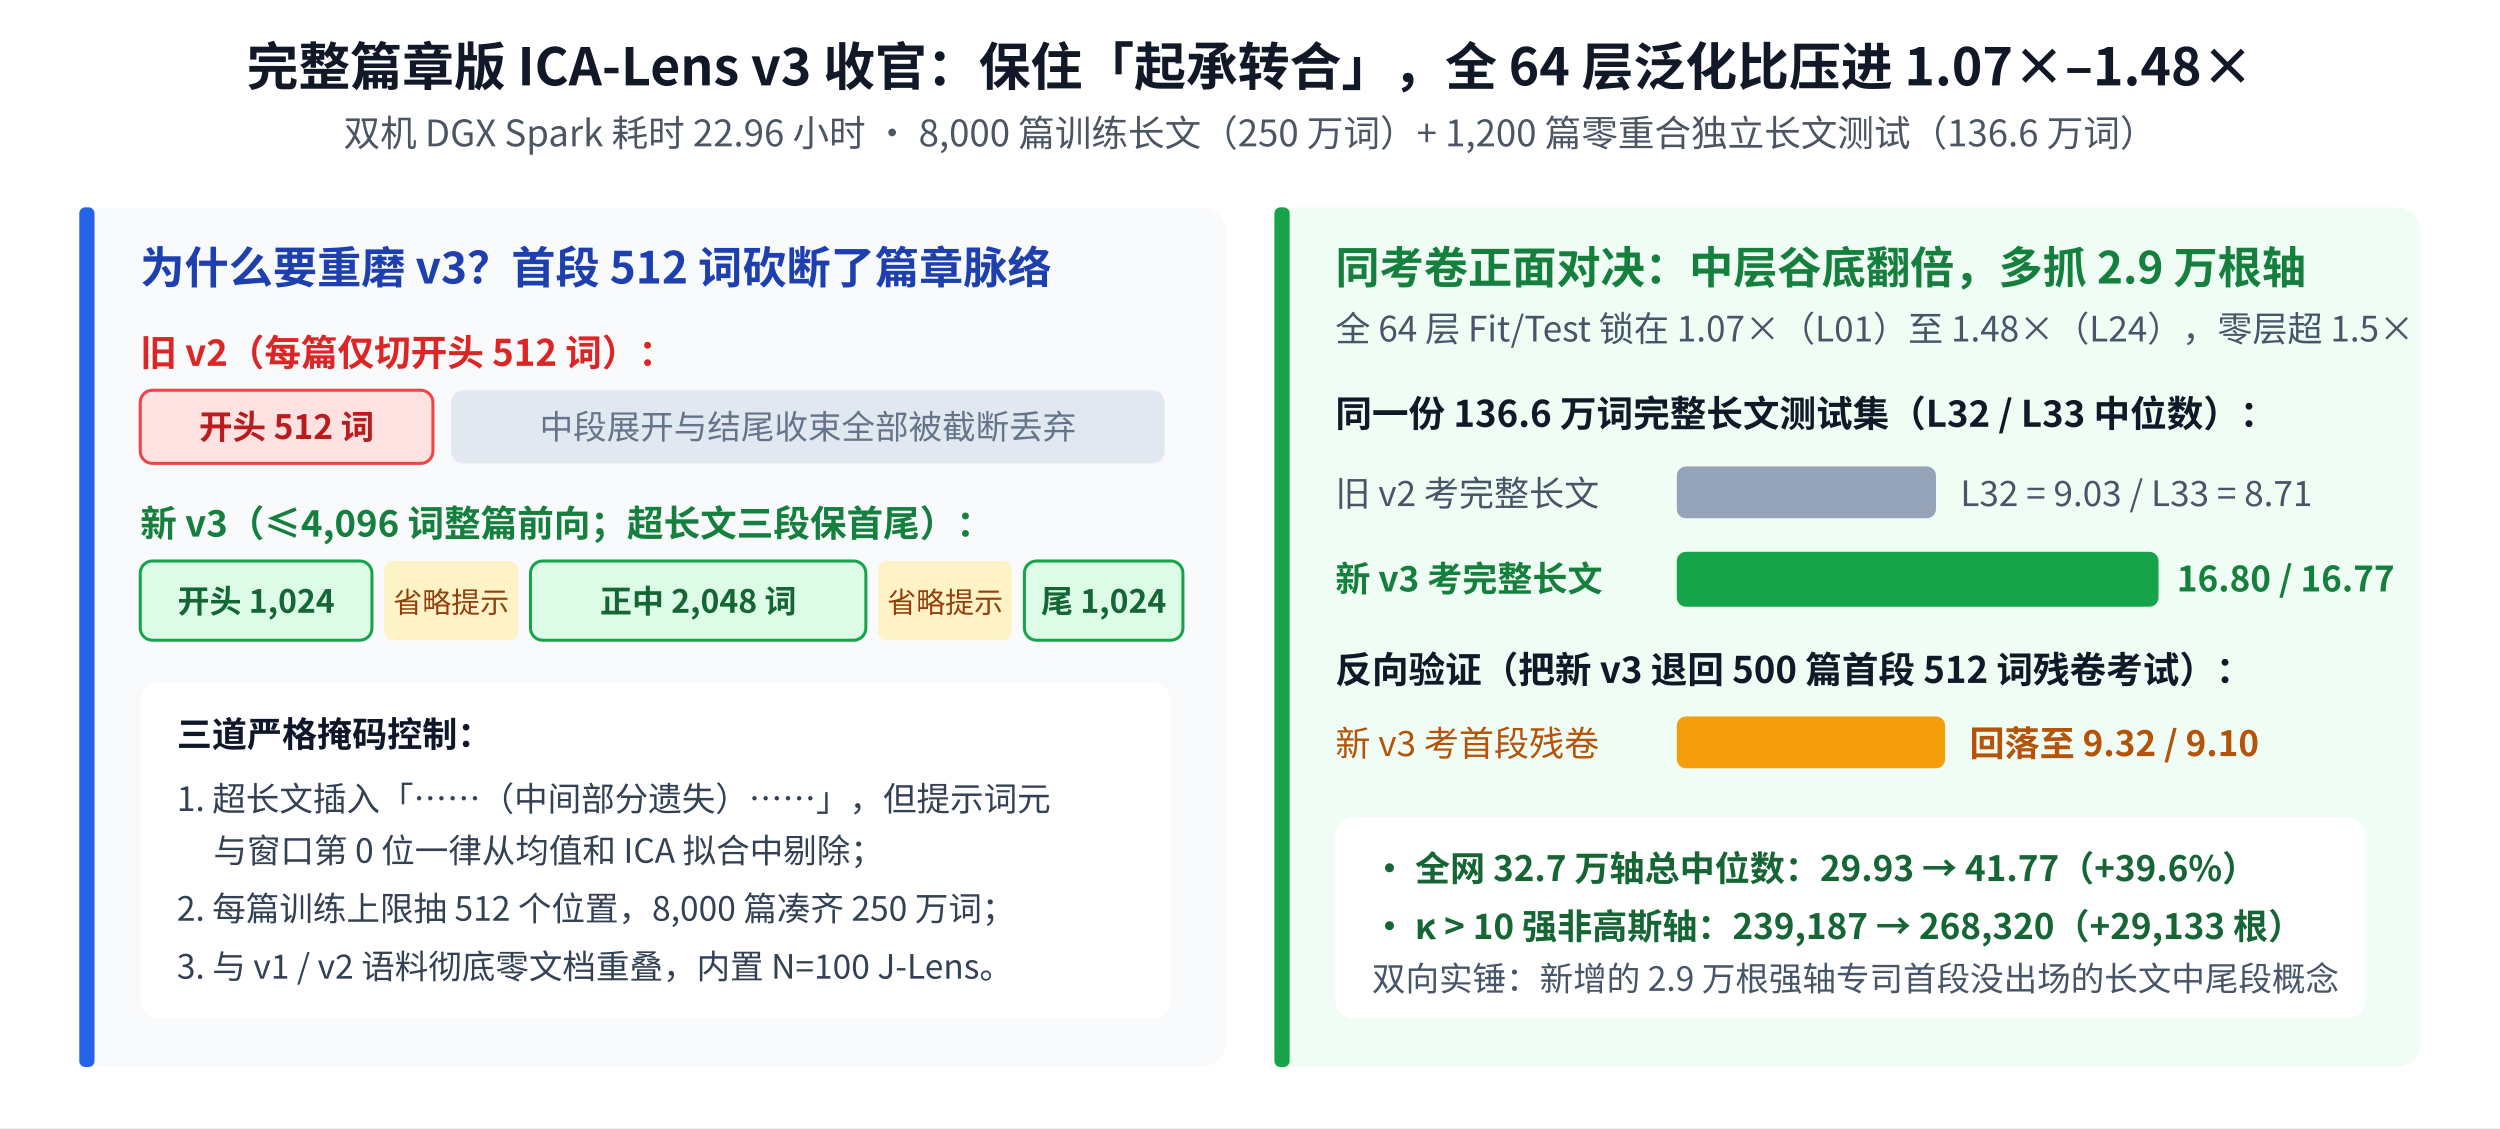
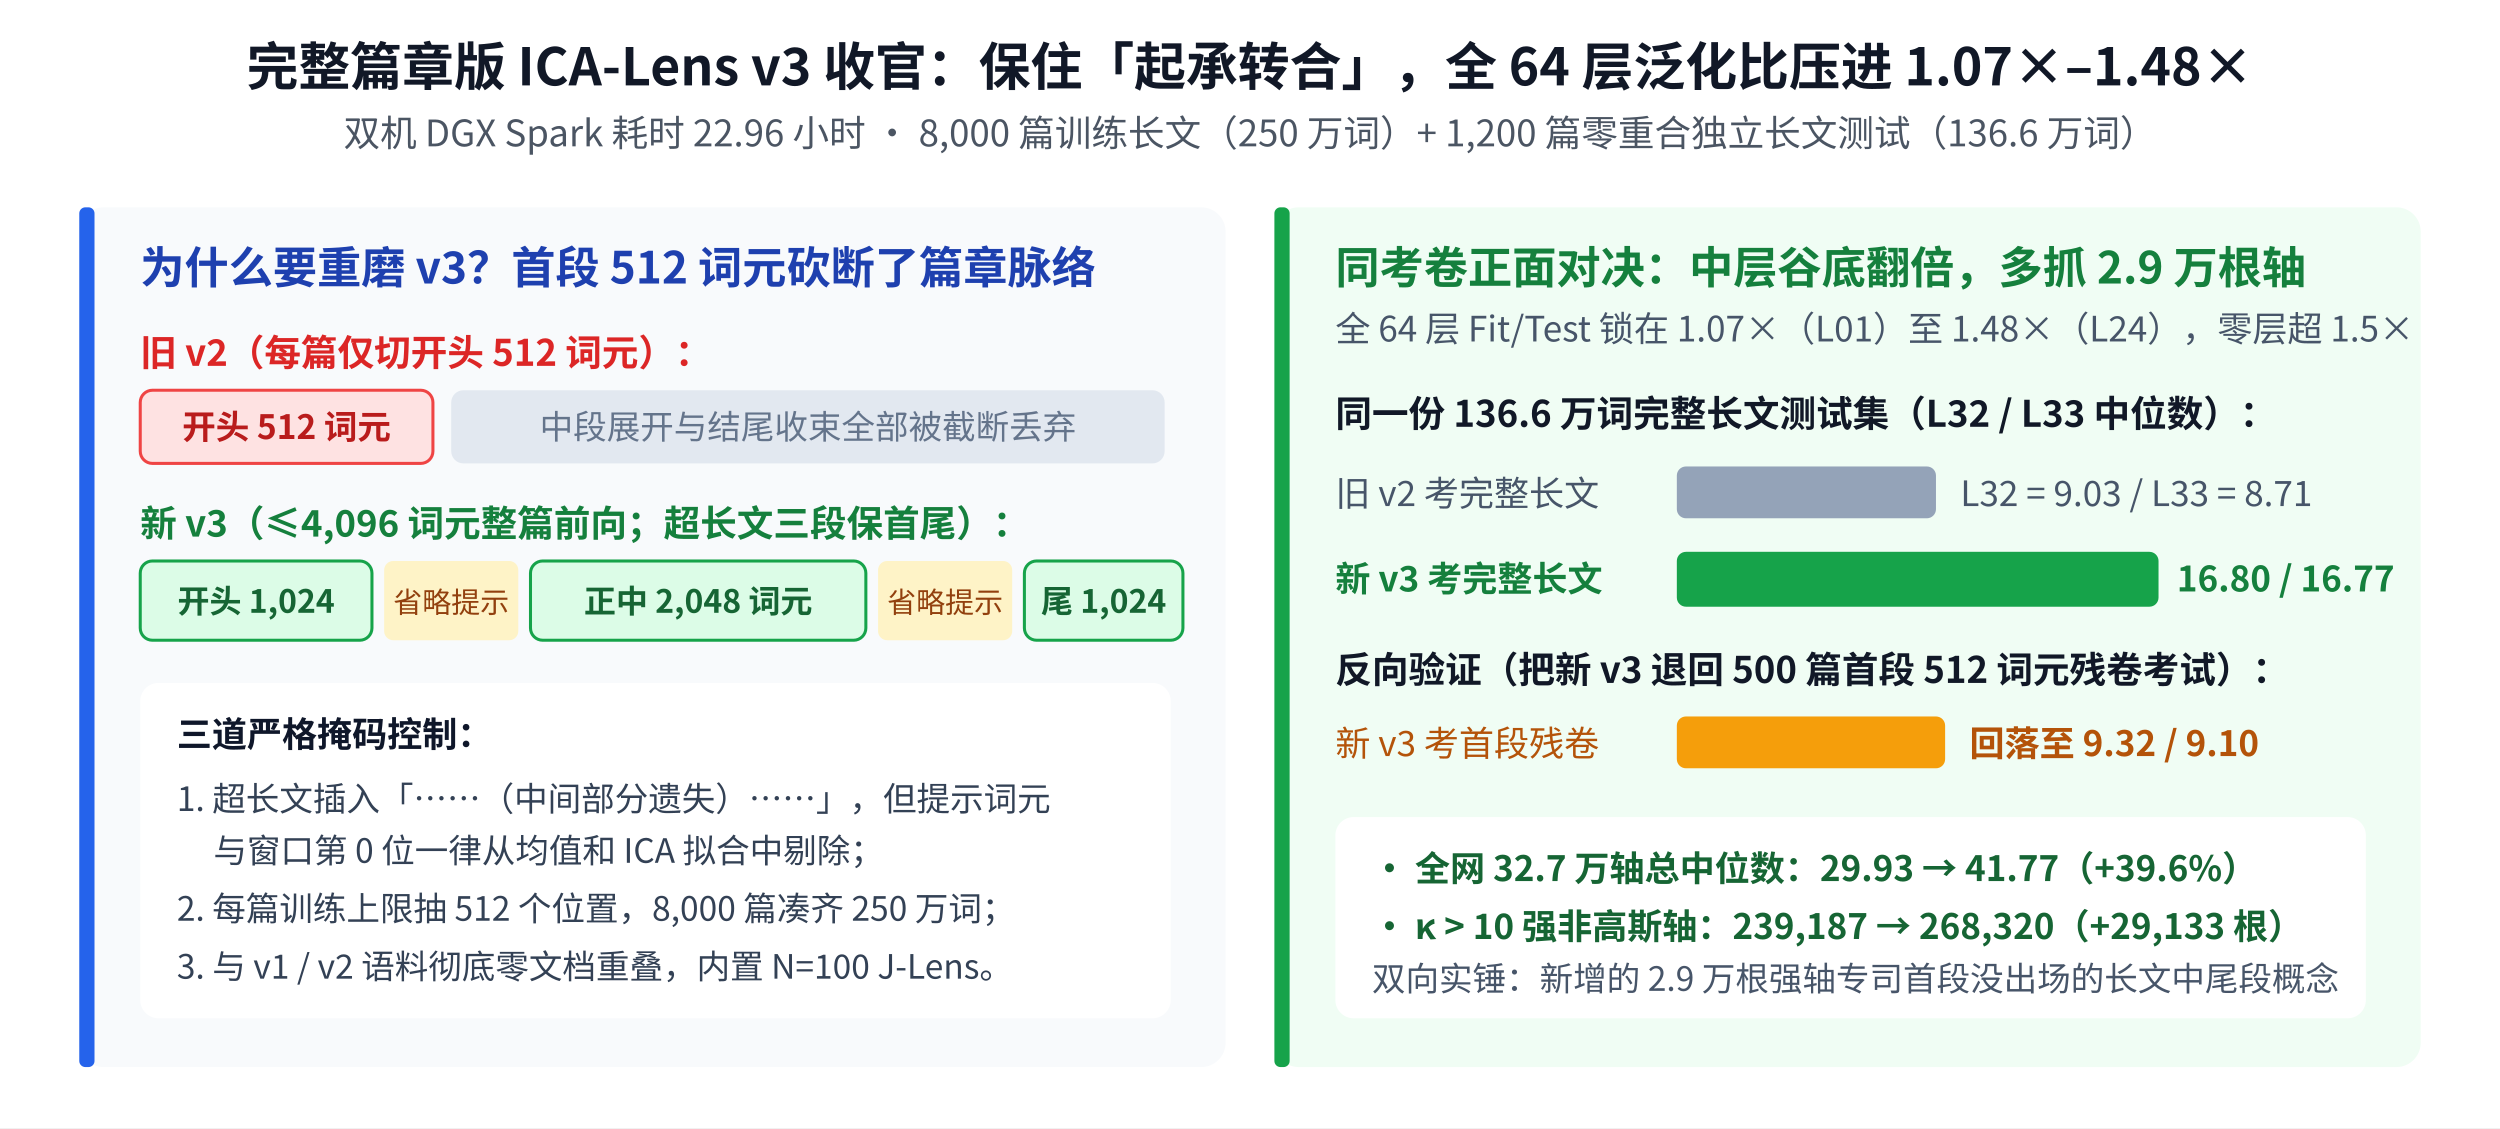
<svg xmlns="http://www.w3.org/2000/svg" viewBox="0 0 820 370" width="820" height="370" font-family="'WenQuanYi Micro Hei','Noto Sans CJK SC',sans-serif" style="background-color:#ffffff;">
  <rect width="820" height="370" fill="#ffffff" />
  <text x="410" y="28" text-anchor="middle" font-size="17" font-weight="bold" fill="#111827">完整篇章版 ICA-Lens v3 收官：保住「起承转合」，全 64 层泛化比压进 1.07×–1.48×</text>
  <text x="410" y="48" text-anchor="middle" font-size="12" fill="#4b5563">双机 DGX Spark 耗时 22.96 小时 · 8,000 篇训练长文（250 万词）+ 1,200 篇零重合独立长文测试（136.6 万词）</text>
  <rect x="26" y="68" width="376" height="282" rx="8" fill="#f8fafc" />
  <rect x="26" y="68" width="5" height="282" rx="2" fill="#2563eb" />
-   <text x="46" y="93" font-size="14.5" font-weight="bold" fill="#1e40af">为什么要重磨 v3？首段 512 词砍断了篇章脉络</text>
-   <text x="46" y="120" font-size="12" font-weight="bold" fill="#dc2626">旧 v2（每篇仅切开头 512 词）：</text>
+   <text x="46" y="93" font-size="14.5" font-weight="bold" fill="#1e40af">为什么要重磨 v3？首段 512 词元砍断了篇章脉络</text>
+   <text x="46" y="120" font-size="12" font-weight="bold" fill="#dc2626">旧 v2（每篇仅切开头 512 词元）：</text>
  <rect x="46" y="128" width="96" height="24" rx="4" fill="#fee2e2" stroke="#ef4444" stroke-width="1" />
-   <text x="94" y="144" text-anchor="middle" font-size="11" font-weight="bold" fill="#b91c1c">开头 512 词</text>
+   <text x="94" y="144" text-anchor="middle" font-size="11" font-weight="bold" fill="#b91c1c">开头 512 词元</text>
  <rect x="148" y="128" width="234" height="24" rx="4" fill="#e2e8f0" />
  <text x="265" y="144" text-anchor="middle" font-size="11" fill="#64748b">中段展开与结尾收束全部被截断丢弃</text>
-   <text x="46" y="176" font-size="12" font-weight="bold" fill="#15803d">新 v3（≤4,096 词整篇前向；超长文三段保首尾）：</text>
+   <text x="46" y="176" font-size="12" font-weight="bold" fill="#15803d">新 v3（≤4,096 词元整篇前向；超长文三段保首尾）：</text>
  <rect x="46" y="184" width="76" height="26" rx="4" fill="#dcfce7" stroke="#16a34a" stroke-width="1" />
  <text x="84" y="201" text-anchor="middle" font-size="10.5" font-weight="bold" fill="#166534">开头 1,024</text>
  <rect x="126" y="184" width="44" height="26" rx="3" fill="#fef3c7" />
  <text x="148" y="201" text-anchor="middle" font-size="9.5" fill="#92400e">省略提示</text>
  <rect x="174" y="184" width="110" height="26" rx="4" fill="#dcfce7" stroke="#16a34a" stroke-width="1" />
-   <text x="229" y="201" text-anchor="middle" font-size="10.5" font-weight="bold" fill="#166534">正中 2,048 词</text>
+   <text x="229" y="201" text-anchor="middle" font-size="10.5" font-weight="bold" fill="#166534">正中 2,048 词元</text>
  <rect x="288" y="184" width="44" height="26" rx="3" fill="#fef3c7" />
  <text x="310" y="201" text-anchor="middle" font-size="9.5" fill="#92400e">省略提示</text>
  <rect x="336" y="184" width="52" height="26" rx="4" fill="#dcfce7" stroke="#16a34a" stroke-width="1" />
  <text x="362" y="201" text-anchor="middle" font-size="10.5" font-weight="bold" fill="#166534">尾 1,024</text>
  <rect x="46" y="224" width="338" height="110" rx="6" fill="#ffffff" />
  <text x="58" y="245" font-size="11.5" font-weight="bold" fill="#0f172a">三道严格掩码控制：</text>
  <text x="58" y="266" font-size="11" fill="#334155">1. 超长文插入「……（中间部分遗失）……」，但提示词元</text>
  <text x="70" y="283" font-size="11" fill="#334155">与窗口第 0 位一律从均值和 ICA 拟合中剔除；</text>
  <text x="58" y="302" font-size="11" fill="#334155">2. 每篇训练上限抽 512 个位置，8,000 篇凑齐 250 万词；</text>
  <text x="58" y="321" font-size="11" fill="#334155">3. 与 v1 / v2 语料彻底零文档重叠，内置 N=100 J-Lens。</text>
  <rect x="418" y="68" width="376" height="282" rx="8" fill="#f0fdf4" />
  <rect x="418" y="68" width="5" height="282" rx="2" fill="#16a34a" />
  <text x="438" y="93" font-size="14.5" font-weight="bold" fill="#15803d">同考卷正面对决：中层谷底翻倍，多抓 2.9 万根轴</text>
  <text x="438" y="112" font-size="11.5" fill="#475569">全 64 层 Fit/Test 锁在 1.07×（L01）至 1.48×（L24），零层超 1.5×</text>
  <text x="438" y="140" font-size="12" font-weight="bold" fill="#111827">同一份 136.6 万词完整长文测试集（L32 / L33 中位数）：</text>
  <text x="438" y="166" font-size="11.5" fill="#475569">旧 v2 考完整长文</text>
  <rect x="550" y="153" width="85" height="17" rx="3" fill="#94a3b8" />
  <text x="643" y="166" font-size="11.5" fill="#475569">L32 = 9.03 / L33 = 8.71</text>
  <text x="438" y="194" font-size="11.5" font-weight="bold" fill="#15803d">新 v3 考完整长文</text>
  <rect x="550" y="181" width="158" height="18" rx="3" fill="#16a34a" />
  <text x="714" y="194" font-size="11.5" font-weight="bold" fill="#15803d">16.80 / 16.77</text>
-   <text x="438" y="224" font-size="12" font-weight="bold" fill="#111827">反向验证（把新 v3 退回 500 篇首段 512 词残卷考试）：</text>
+   <text x="438" y="224" font-size="12" font-weight="bold" fill="#111827">反向验证（把新 v3 退回 500 篇首段 512 词元残卷考试）：</text>
  <text x="438" y="248" font-size="11.5" fill="#b45309">新 v3 考首段残卷</text>
  <rect x="550" y="235" width="88" height="17" rx="3" fill="#f59e0b" />
  <text x="646" y="248" font-size="11.5" font-weight="bold" fill="#b45309">回落至 9.32 / 9.10</text>
  <rect x="438" y="268" width="338" height="66" rx="6" fill="#ffffff" />
  <text x="450" y="289" font-size="11.5" font-weight="bold" fill="#166534">• 全网 32.7 万轴总中位数：29.93 → 41.77（+39.6%）</text>
  <text x="450" y="308" font-size="11.5" font-weight="bold" fill="#166534">• κ &gt; 10 强非高斯轴：239,187 → 268,320（+29,133 根）</text>
  <text x="450" y="325" font-size="11" fill="#475569">双向实锤：新增的 2.9 万根强轴专司首段没出场的长文中尾段概念</text>
</svg>
